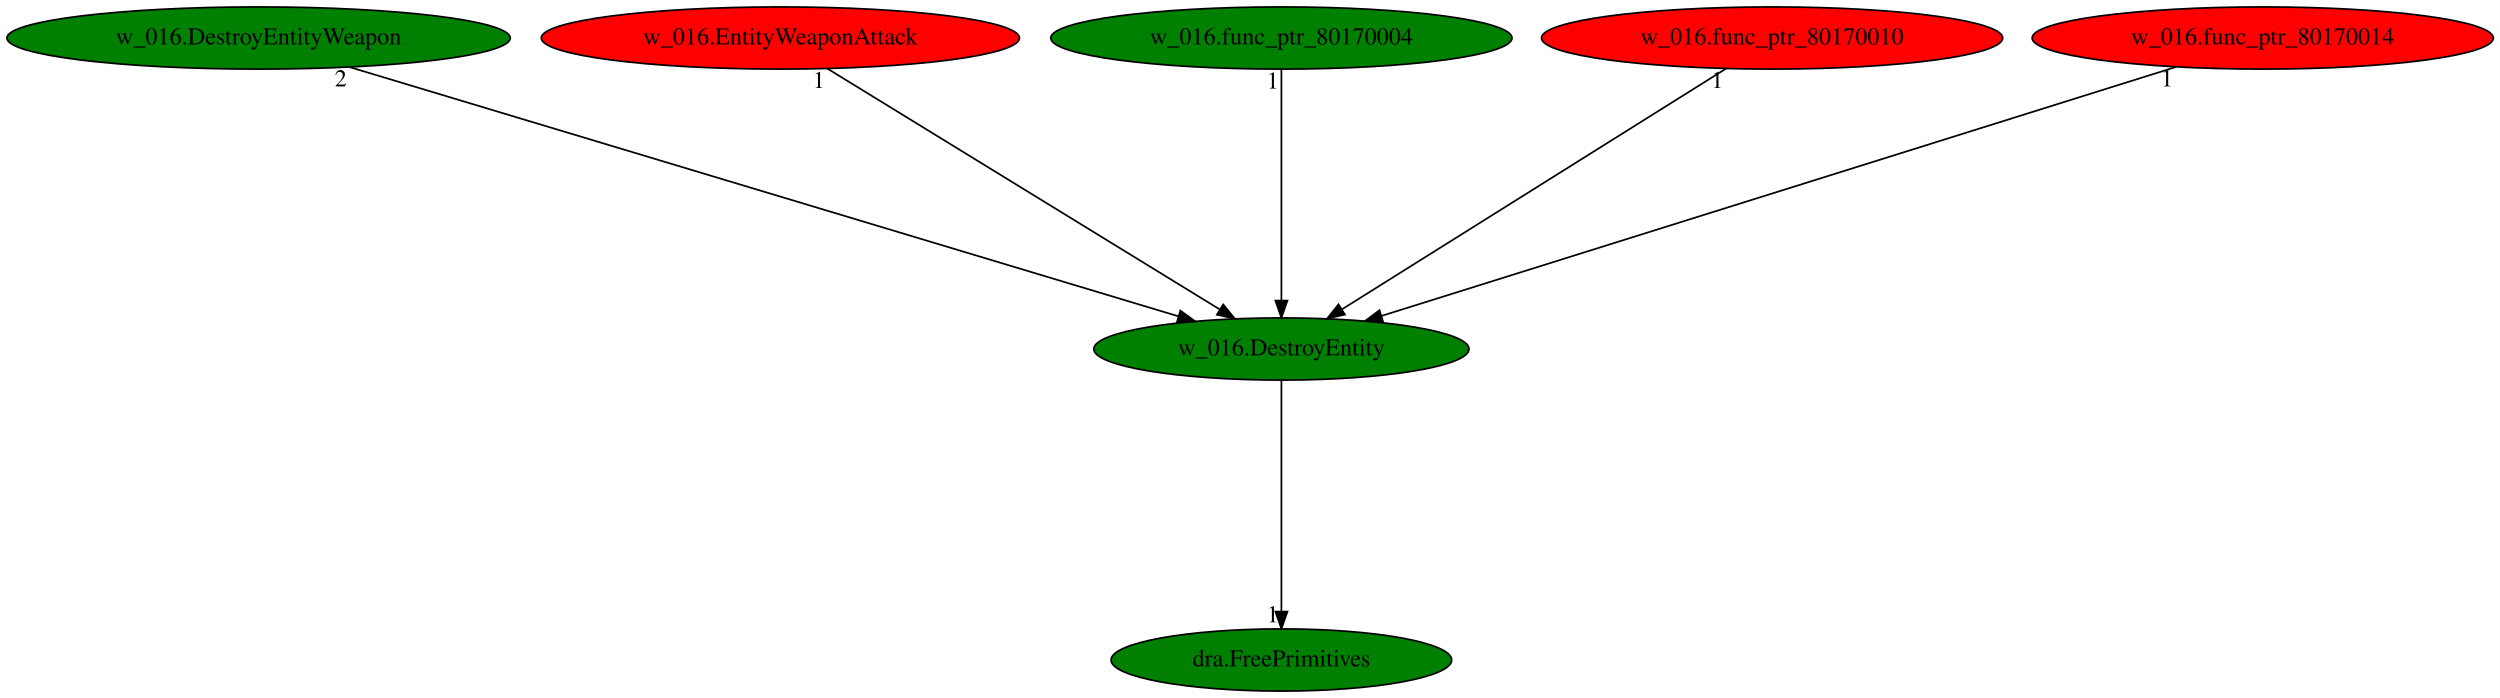
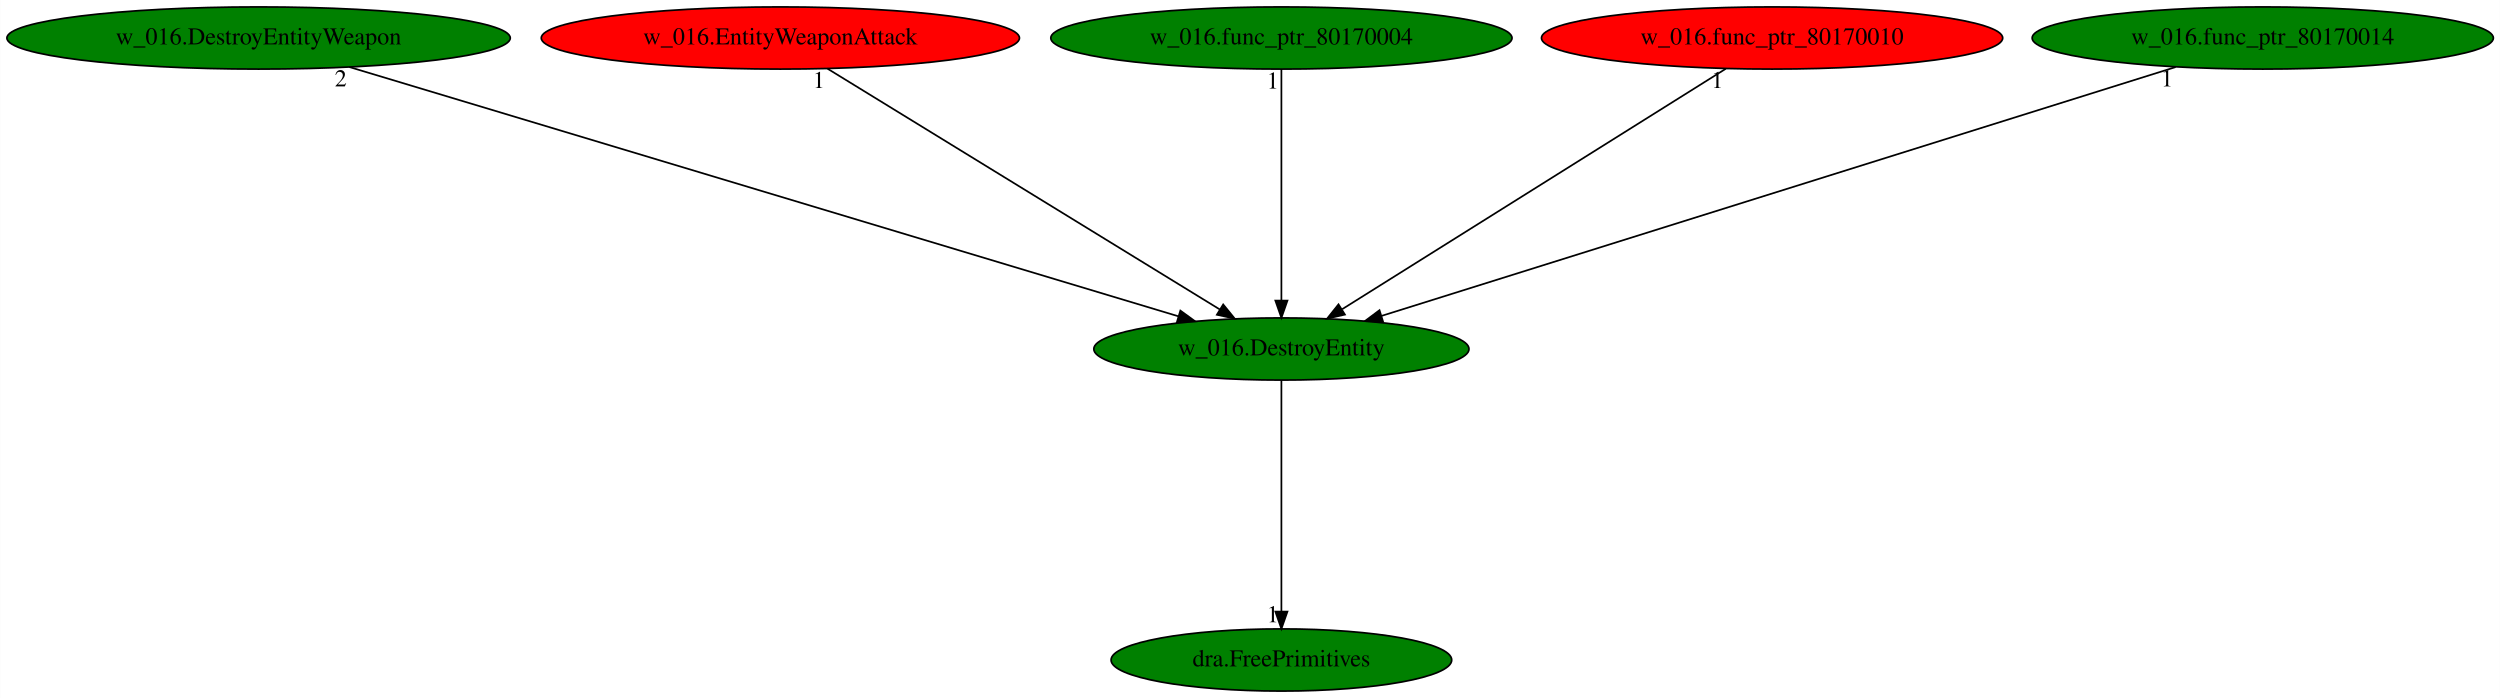
<svg xmlns="http://www.w3.org/2000/svg" xmlns:xlink="http://www.w3.org/1999/xlink" width="1447pt" height="404pt" viewBox="0.00 0.00 1446.83 404.00">
  <g id="graph0" class="graph" transform="scale(1 1) rotate(0) translate(4 400)">
    <polygon fill="white" stroke="transparent" points="-4,4 -4,-400 1442.83,-400 1442.83,4 -4,4" />
    <g id="node1" class="node">
      <ellipse fill="green" stroke="black" cx="737.59" cy="-198" rx="108.58" ry="18" />
      <text text-anchor="middle" x="737.59" y="-194.3" font-family="Times,serif" font-size="14.00">w_016.DestroyEntity</text>
    </g>
    <g id="node2" class="node">
      <g id="a_node2">
        <a xlink:href="dra.FreePrimitives.svg" xlink:title="dra.FreePrimitives">
          <ellipse fill="green" stroke="black" cx="737.59" cy="-18" rx="98.58" ry="18" />
          <text text-anchor="middle" x="737.59" y="-14.3" font-family="Times,serif" font-size="14.00">dra.FreePrimitives</text>
        </a>
      </g>
    </g>
    <g id="edge1" class="edge">
      <path fill="none" stroke="black" d="M737.59,-179.93C737.59,-148.97 737.59,-83.3 737.59,-46.13" />
      <polygon fill="black" stroke="black" points="741.09,-46.02 737.59,-36.02 734.09,-46.02 741.09,-46.02" />
      <text text-anchor="middle" x="732.59" y="-39.82" font-family="Times,serif" font-size="14.00">1</text>
    </g>
    <g id="node3" class="node">
      <g id="a_node3">
        <a xlink:href="w_016.DestroyEntityWeapon.svg" xlink:title="w_016.DestroyEntityWeapon">
          <ellipse fill="green" stroke="black" cx="145.59" cy="-378" rx="145.67" ry="18" />
          <text text-anchor="middle" x="145.59" y="-374.3" font-family="Times,serif" font-size="14.00">w_016.DestroyEntityWeapon</text>
        </a>
      </g>
    </g>
    <g id="edge2" class="edge">
      <path fill="none" stroke="black" d="M198.12,-361.2C308.11,-328.13 561.99,-251.8 677.91,-216.94" />
      <polygon fill="black" stroke="black" points="679.12,-220.23 687.69,-214 677.1,-213.53 679.12,-220.23" />
      <text text-anchor="middle" x="193.12" y="-350" font-family="Times,serif" font-size="14.00">2</text>
    </g>
    <g id="node4" class="node">
      <g id="a_node4">
        <a xlink:href="w_016.EntityWeaponAttack.svg" xlink:title="w_016.EntityWeaponAttack">
          <ellipse fill="red" stroke="black" cx="447.59" cy="-378" rx="138.38" ry="18" />
          <text text-anchor="middle" x="447.59" y="-374.3" font-family="Times,serif" font-size="14.00">w_016.EntityWeaponAttack</text>
        </a>
      </g>
    </g>
    <g id="edge3" class="edge">
      <path fill="none" stroke="black" d="M474.87,-360.25C527.58,-327.9 643.36,-256.84 702.02,-220.83" />
      <polygon fill="black" stroke="black" points="703.9,-223.79 710.59,-215.57 700.23,-217.82 703.9,-223.79" />
      <text text-anchor="middle" x="469.87" y="-349.05" font-family="Times,serif" font-size="14.00">1</text>
    </g>
    <g id="node5" class="node">
      <g id="a_node5">
        <a xlink:href="w_016.func_ptr_80170004.svg" xlink:title="w_016.func_ptr_80170004">
          <ellipse fill="green" stroke="black" cx="737.59" cy="-378" rx="133.48" ry="18" />
          <text text-anchor="middle" x="737.59" y="-374.3" font-family="Times,serif" font-size="14.00">w_016.func_ptr_80170004</text>
        </a>
      </g>
    </g>
    <g id="edge4" class="edge">
      <path fill="none" stroke="black" d="M737.59,-359.93C737.59,-328.97 737.59,-263.3 737.59,-226.13" />
      <polygon fill="black" stroke="black" points="741.09,-226.02 737.59,-216.02 734.09,-226.02 741.09,-226.02" />
      <text text-anchor="middle" x="732.59" y="-348.73" font-family="Times,serif" font-size="14.00">1</text>
    </g>
    <g id="node6" class="node">
      <g id="a_node6">
        <a xlink:href="w_016.func_ptr_80170010.svg" xlink:title="w_016.func_ptr_80170010">
          <ellipse fill="red" stroke="black" cx="1021.59" cy="-378" rx="133.48" ry="18" />
          <text text-anchor="middle" x="1021.59" y="-374.3" font-family="Times,serif" font-size="14.00">w_016.func_ptr_80170010</text>
        </a>
      </g>
    </g>
    <g id="edge5" class="edge">
      <path fill="none" stroke="black" d="M994.87,-360.25C943.36,-327.97 830.33,-257.13 772.77,-221.05" />
      <polygon fill="black" stroke="black" points="774.36,-217.92 764.03,-215.57 770.64,-223.85 774.36,-217.92" />
      <text text-anchor="middle" x="989.87" y="-349.05" font-family="Times,serif" font-size="14.00">1</text>
    </g>
    <g id="node7" class="node">
      <g id="a_node7">
        <a xlink:href="w_016.func_ptr_80170014.svg" xlink:title="w_016.func_ptr_80170014">
-           <ellipse fill="red" stroke="black" cx="1305.59" cy="-378" rx="133.48" ry="18" />
+           <ellipse fill="green" stroke="black" cx="1305.59" cy="-378" rx="133.48" ry="18" />
          <text text-anchor="middle" x="1305.59" y="-374.3" font-family="Times,serif" font-size="14.00">w_016.func_ptr_80170014</text>
        </a>
      </g>
    </g>
    <g id="edge6" class="edge">
      <path fill="none" stroke="black" d="M1255.18,-361.2C1149.89,-328.21 907.17,-252.14 795.6,-217.18" />
      <polygon fill="black" stroke="black" points="796.45,-213.78 785.86,-214.13 794.36,-220.46 796.45,-213.78" />
      <text text-anchor="middle" x="1250.18" y="-350" font-family="Times,serif" font-size="14.00">1</text>
    </g>
  </g>
</svg>
